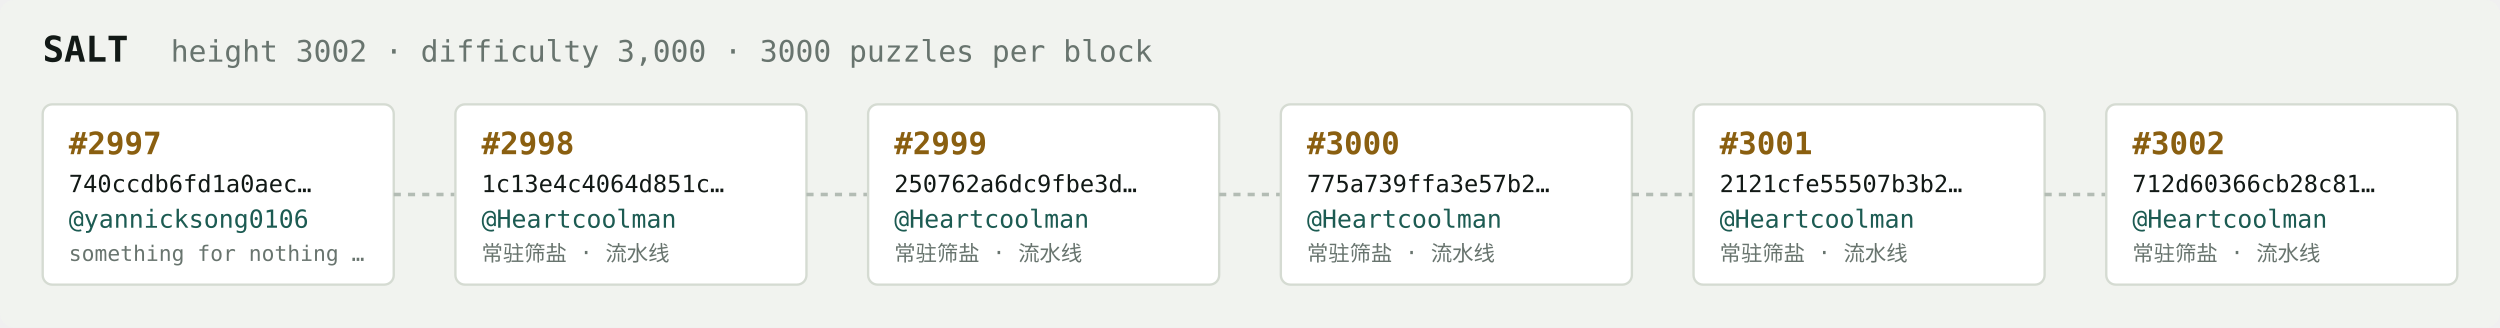
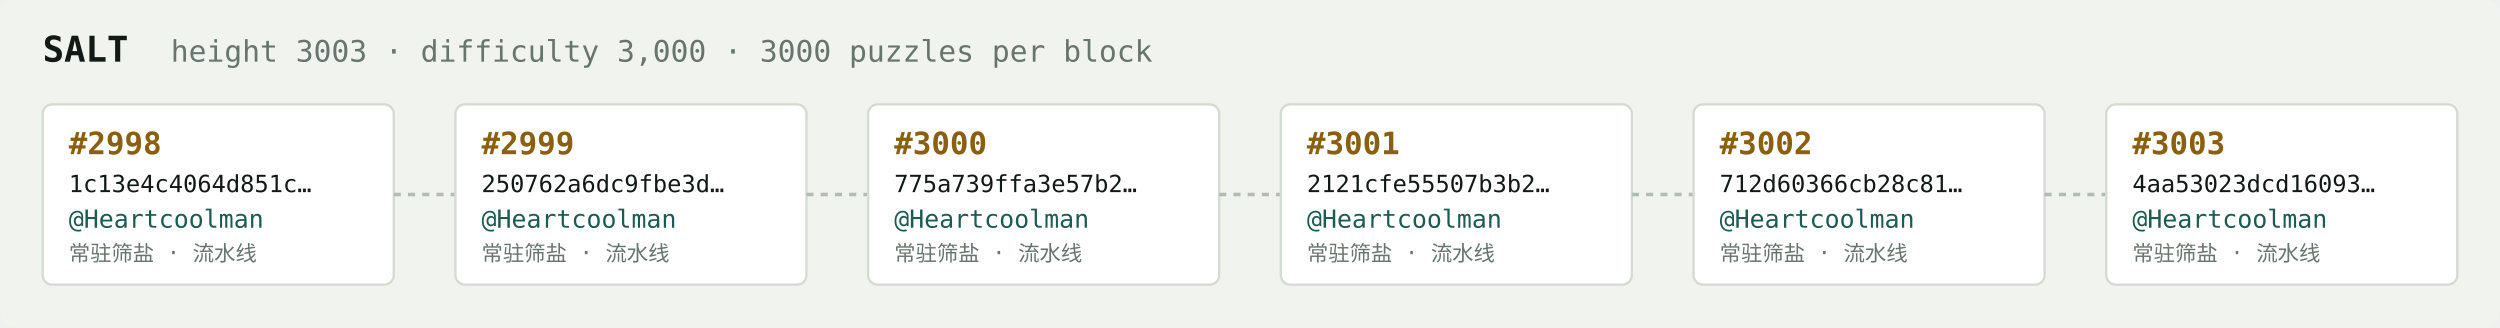
<svg xmlns="http://www.w3.org/2000/svg" width="1054" height="138" viewBox="0 0 1054 138" font-family="ui-monospace,SFMono-Regular,Menlo,monospace">
  <rect fill="#f1f3ef" width="1054" height="138" rx="6" />
  <text x="18" y="26" fill="#121916" font-size="15" font-weight="700">SALT</text>
-   <text x="72" y="26" fill="#68746e" font-size="12.5">height 3002 · difficulty 3,000 · 3000 puzzles per block</text>
+   <text x="72" y="26" fill="#68746e" font-size="12.5">height 3003 · difficulty 3,000 · 3000 puzzles per block</text>
  <rect x="18" y="44" width="148" height="76" rx="4" fill="#ffffff" stroke="#d5dbd2" stroke-width="1" />
-   <text x="29" y="65" fill="#8a5f10" font-size="13" font-weight="700">#2997</text>
-   <text x="29" y="81" fill="#121916" font-size="10">740ccdb6fd1a0aec…</text>
-   <text x="29" y="96" fill="#1c5b52" font-size="10.5">@yannicksong0106</text>
-   <text x="29" y="110" fill="#68746e" font-size="9">something for nothing …</text>
+   <text x="29" y="65" fill="#8a5f10" font-size="13" font-weight="700">#2998</text>
+   <text x="29" y="81" fill="#121916" font-size="10">1c13e4c4064d851c…</text>
+   <text x="29" y="96" fill="#1c5b52" font-size="10.5">@Heartcoolman</text>
+   <text x="29" y="110" fill="#68746e" font-size="9">常驻筛盐 · 流水线</text>
  <line x1="166" y1="82.0" x2="192" y2="82.0" stroke="#b3bcb4" stroke-width="1.5" stroke-dasharray="3 3" />
  <rect x="192" y="44" width="148" height="76" rx="4" fill="#ffffff" stroke="#d5dbd2" stroke-width="1" />
-   <text x="203" y="65" fill="#8a5f10" font-size="13" font-weight="700">#2998</text>
-   <text x="203" y="81" fill="#121916" font-size="10">1c13e4c4064d851c…</text>
+   <text x="203" y="65" fill="#8a5f10" font-size="13" font-weight="700">#2999</text>
+   <text x="203" y="81" fill="#121916" font-size="10">250762a6dc9fbe3d…</text>
  <text x="203" y="96" fill="#1c5b52" font-size="10.5">@Heartcoolman</text>
  <text x="203" y="110" fill="#68746e" font-size="9">常驻筛盐 · 流水线</text>
  <line x1="340" y1="82.0" x2="366" y2="82.0" stroke="#b3bcb4" stroke-width="1.5" stroke-dasharray="3 3" />
  <rect x="366" y="44" width="148" height="76" rx="4" fill="#ffffff" stroke="#d5dbd2" stroke-width="1" />
-   <text x="377" y="65" fill="#8a5f10" font-size="13" font-weight="700">#2999</text>
-   <text x="377" y="81" fill="#121916" font-size="10">250762a6dc9fbe3d…</text>
+   <text x="377" y="65" fill="#8a5f10" font-size="13" font-weight="700">#3000</text>
+   <text x="377" y="81" fill="#121916" font-size="10">775a739ffa3e57b2…</text>
  <text x="377" y="96" fill="#1c5b52" font-size="10.5">@Heartcoolman</text>
  <text x="377" y="110" fill="#68746e" font-size="9">常驻筛盐 · 流水线</text>
  <line x1="514" y1="82.0" x2="540" y2="82.0" stroke="#b3bcb4" stroke-width="1.5" stroke-dasharray="3 3" />
  <rect x="540" y="44" width="148" height="76" rx="4" fill="#ffffff" stroke="#d5dbd2" stroke-width="1" />
-   <text x="551" y="65" fill="#8a5f10" font-size="13" font-weight="700">#3000</text>
-   <text x="551" y="81" fill="#121916" font-size="10">775a739ffa3e57b2…</text>
+   <text x="551" y="65" fill="#8a5f10" font-size="13" font-weight="700">#3001</text>
+   <text x="551" y="81" fill="#121916" font-size="10">2121cfe55507b3b2…</text>
  <text x="551" y="96" fill="#1c5b52" font-size="10.5">@Heartcoolman</text>
  <text x="551" y="110" fill="#68746e" font-size="9">常驻筛盐 · 流水线</text>
  <line x1="688" y1="82.0" x2="714" y2="82.0" stroke="#b3bcb4" stroke-width="1.5" stroke-dasharray="3 3" />
  <rect x="714" y="44" width="148" height="76" rx="4" fill="#ffffff" stroke="#d5dbd2" stroke-width="1" />
-   <text x="725" y="65" fill="#8a5f10" font-size="13" font-weight="700">#3001</text>
-   <text x="725" y="81" fill="#121916" font-size="10">2121cfe55507b3b2…</text>
+   <text x="725" y="65" fill="#8a5f10" font-size="13" font-weight="700">#3002</text>
+   <text x="725" y="81" fill="#121916" font-size="10">712d60366cb28c81…</text>
  <text x="725" y="96" fill="#1c5b52" font-size="10.5">@Heartcoolman</text>
  <text x="725" y="110" fill="#68746e" font-size="9">常驻筛盐 · 流水线</text>
  <line x1="862" y1="82.0" x2="888" y2="82.0" stroke="#b3bcb4" stroke-width="1.5" stroke-dasharray="3 3" />
  <rect x="888" y="44" width="148" height="76" rx="4" fill="#ffffff" stroke="#d5dbd2" stroke-width="1" />
-   <text x="899" y="65" fill="#8a5f10" font-size="13" font-weight="700">#3002</text>
-   <text x="899" y="81" fill="#121916" font-size="10">712d60366cb28c81…</text>
+   <text x="899" y="65" fill="#8a5f10" font-size="13" font-weight="700">#3003</text>
+   <text x="899" y="81" fill="#121916" font-size="10">4aa53023dcd16093…</text>
  <text x="899" y="96" fill="#1c5b52" font-size="10.5">@Heartcoolman</text>
  <text x="899" y="110" fill="#68746e" font-size="9">常驻筛盐 · 流水线</text>
</svg>
